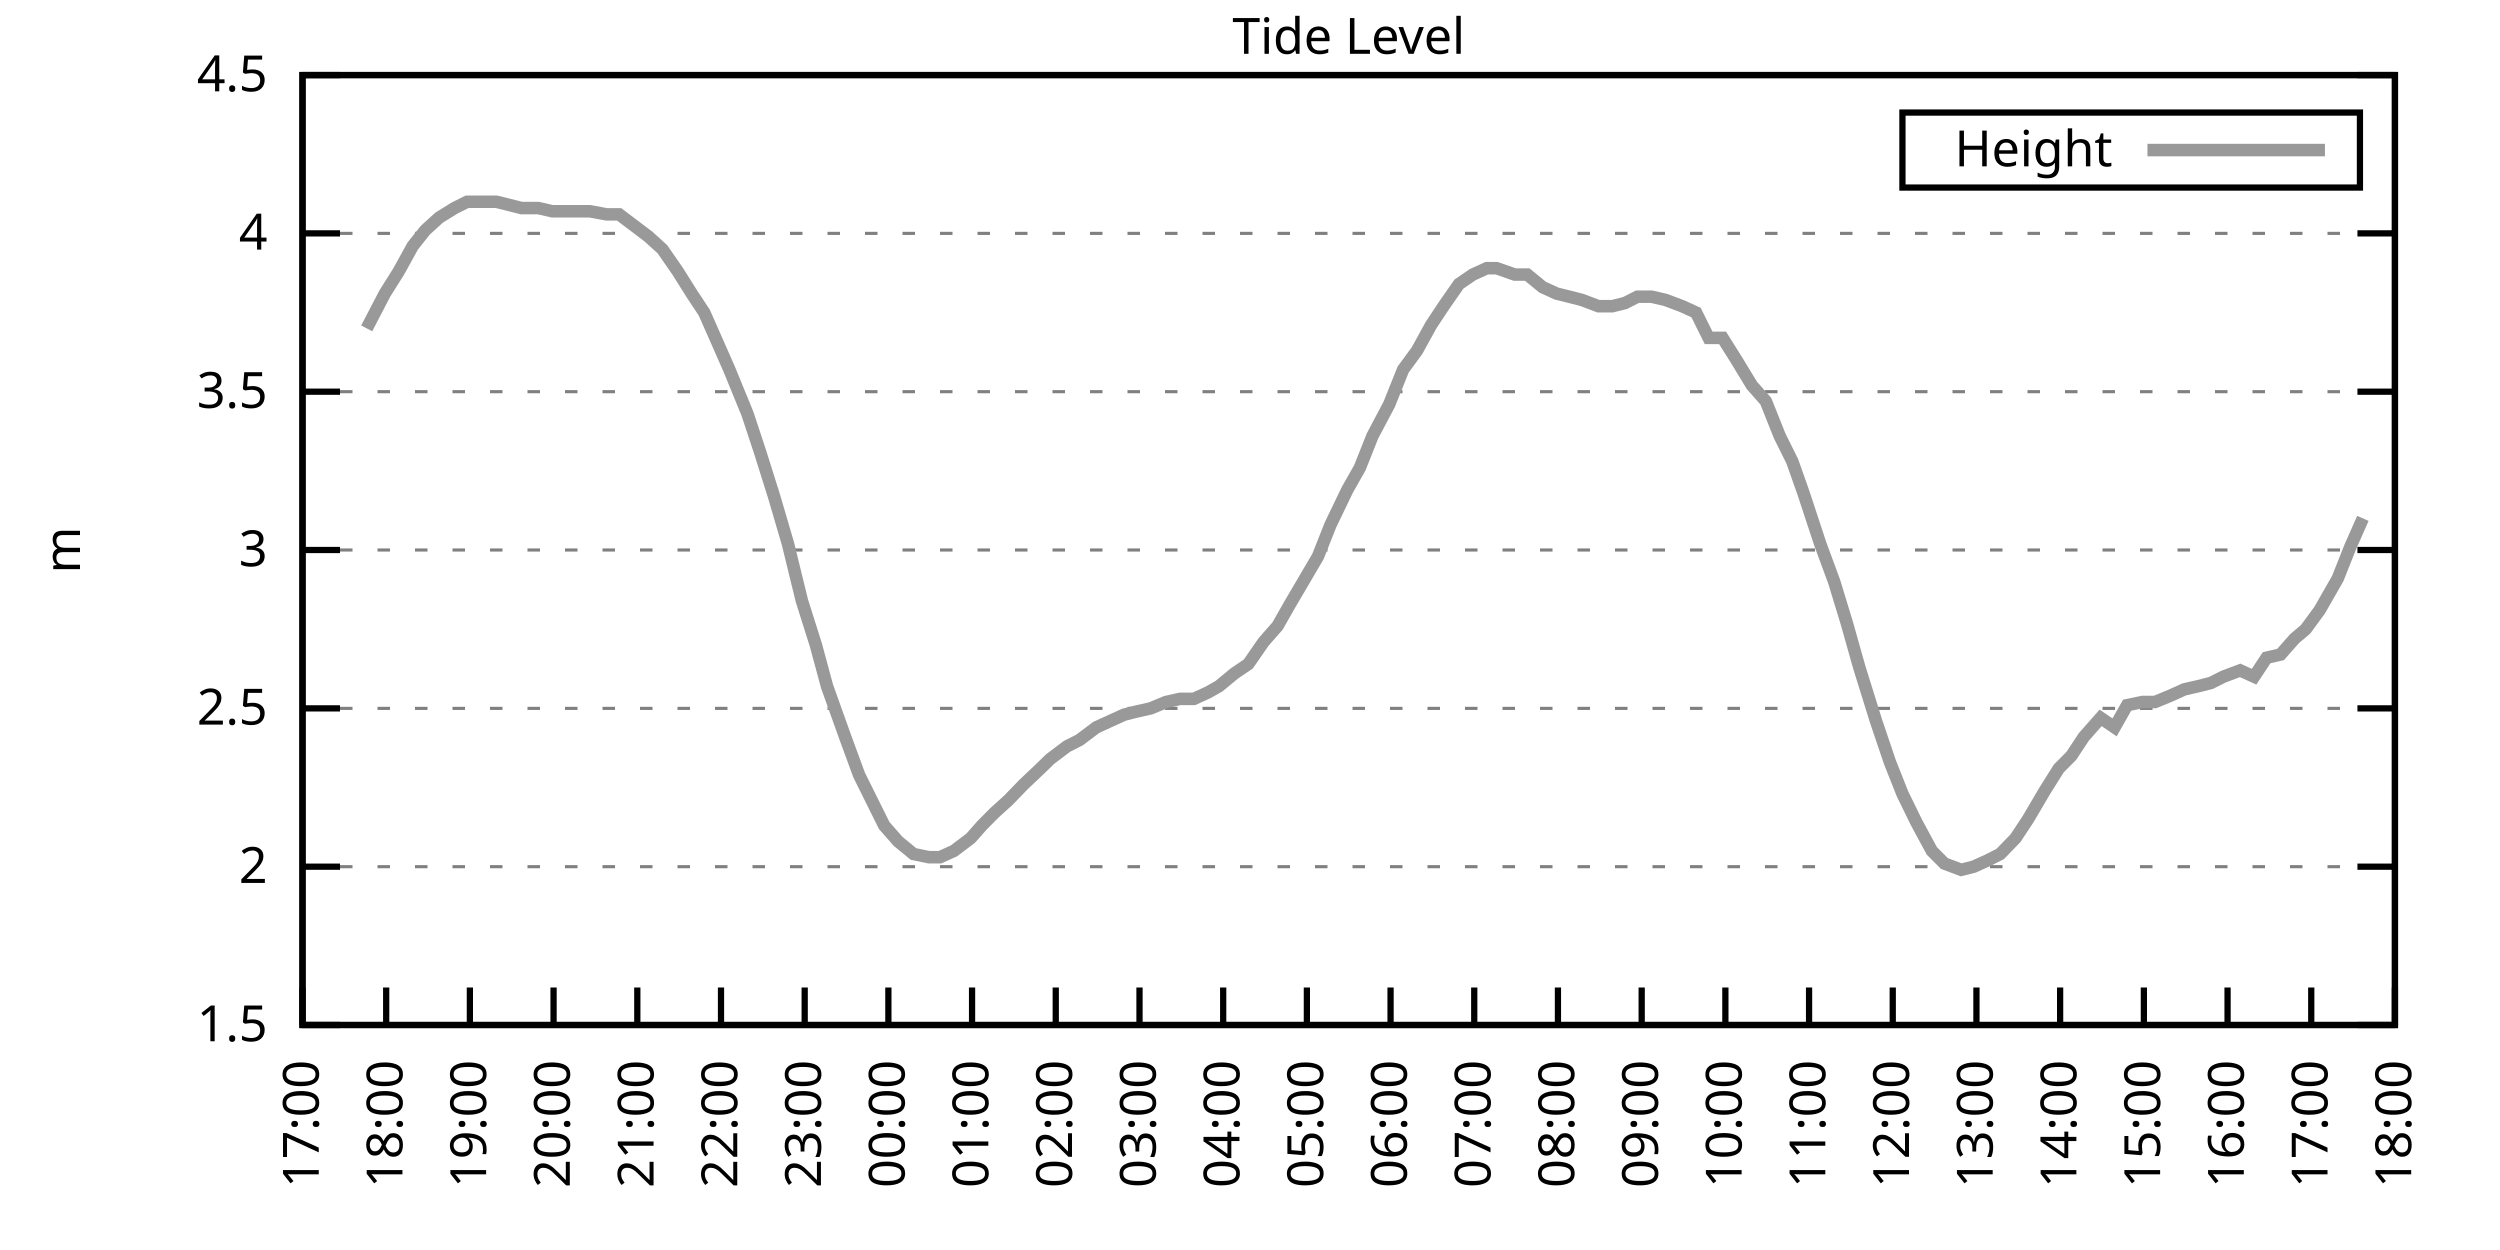
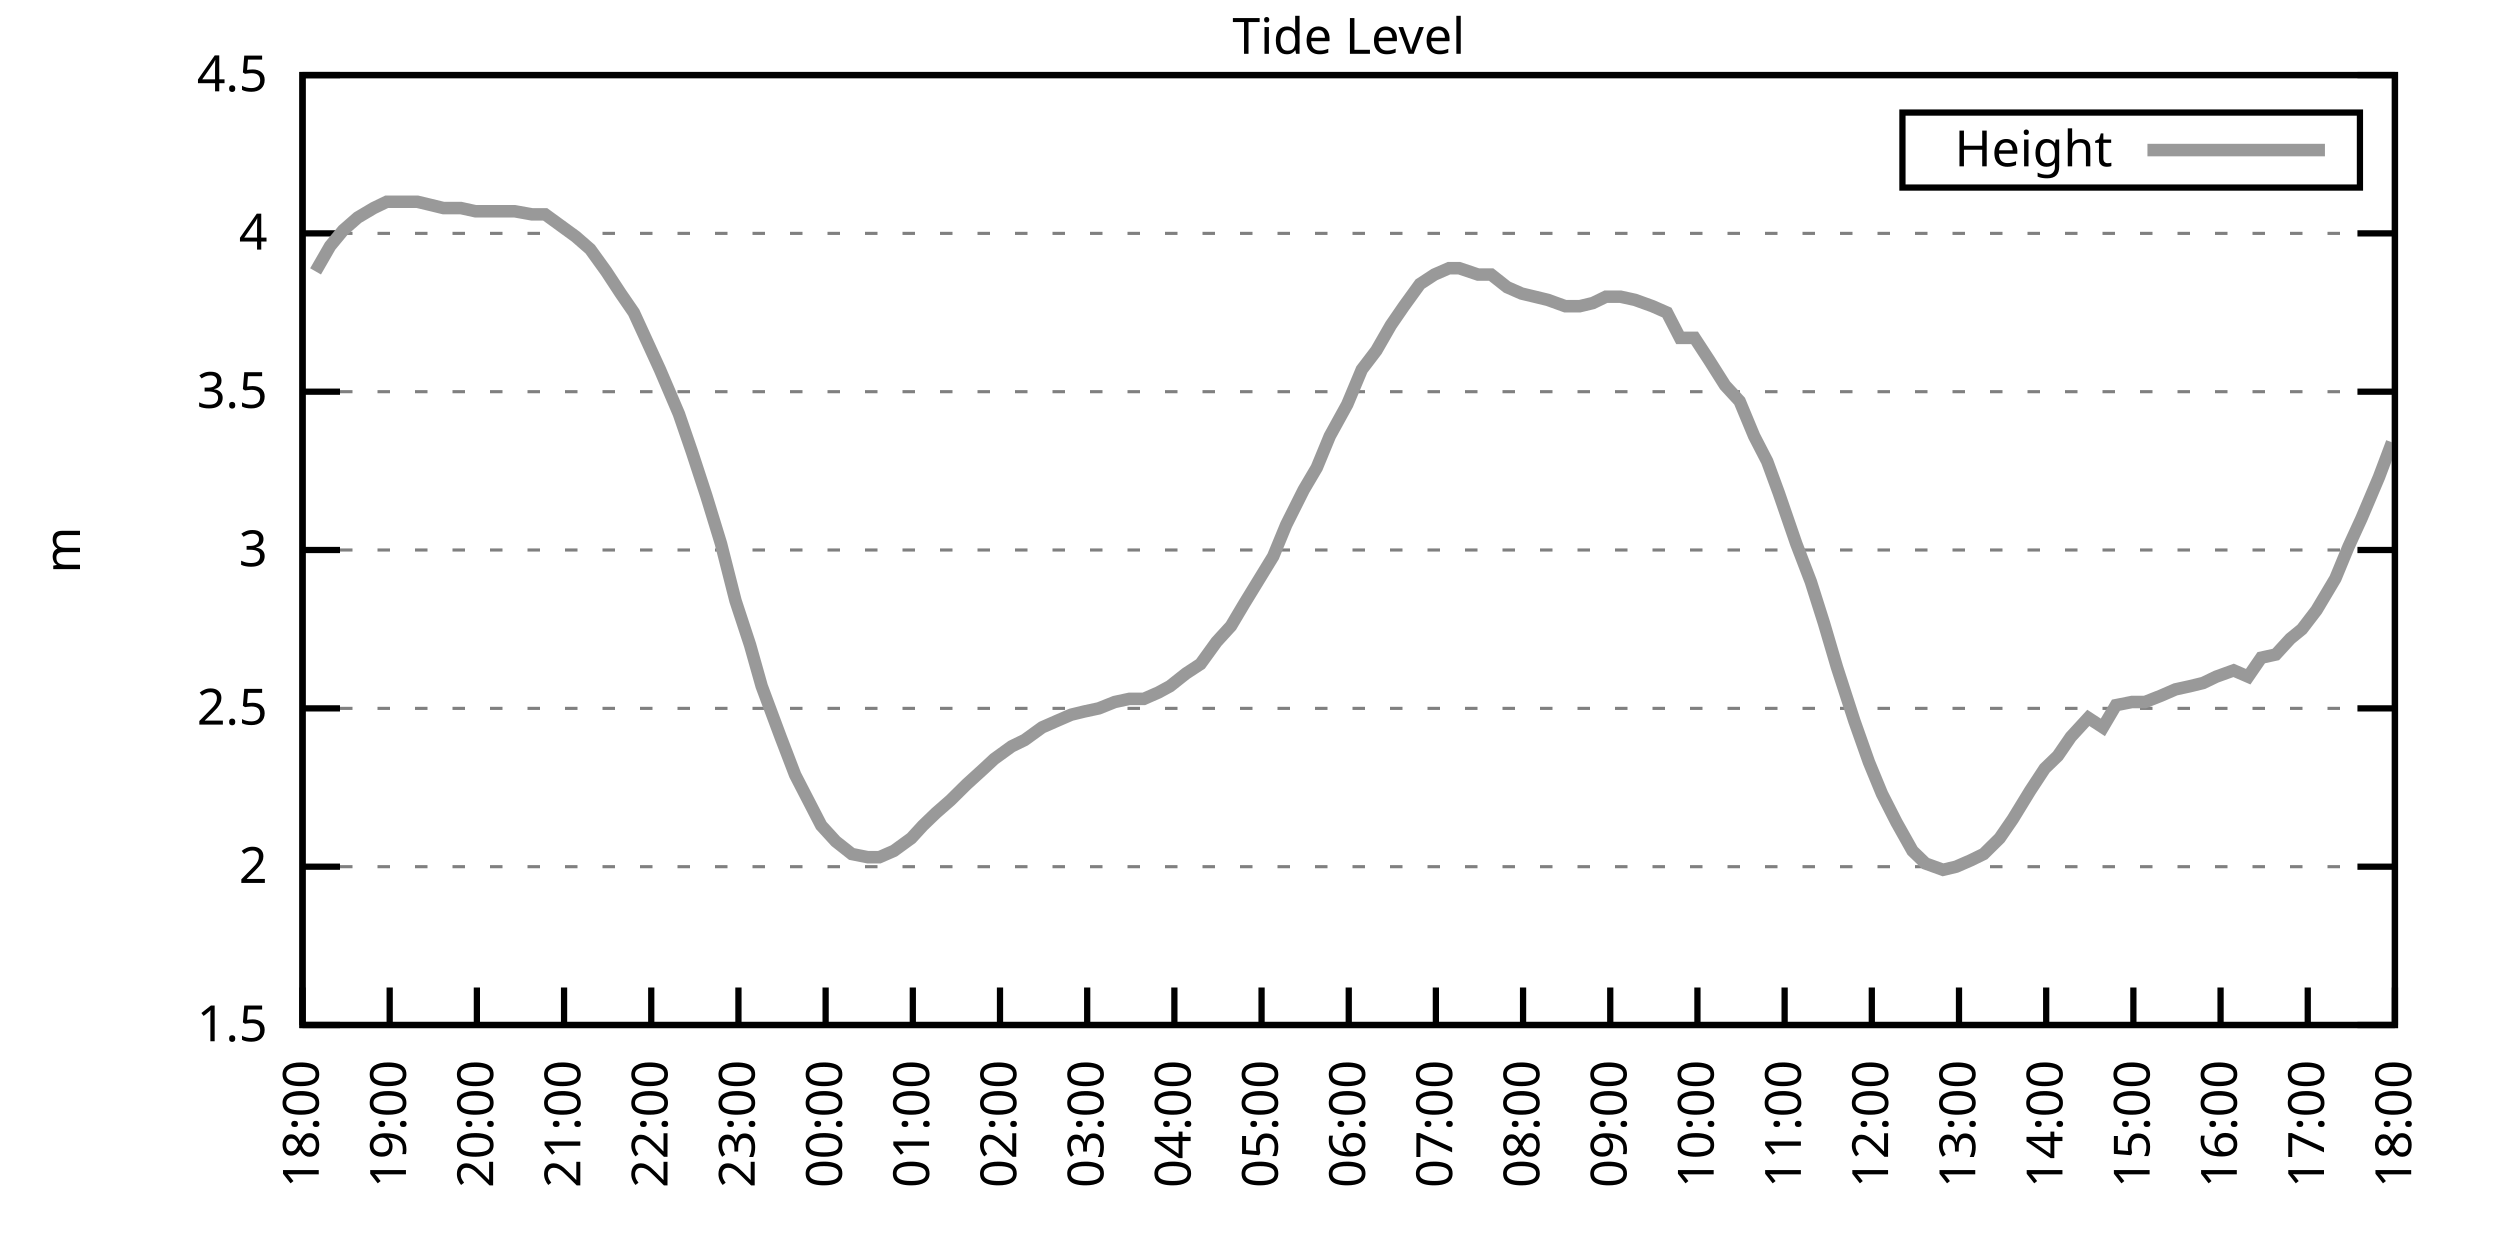
<svg xmlns="http://www.w3.org/2000/svg" xmlns:xlink="http://www.w3.org/1999/xlink" width="400" height="200" viewBox="0 0 400 200">
  <g id="gnuplot_canvas">
    <rect x="0" y="0" width="400" height="200" fill="none" />
    <defs>
      <circle id="gpDot" r="0.5" stroke-width="0.5" stroke="currentColor" />
      <path id="gpPt0" stroke-width="0.333" stroke="currentColor" d="M-1,0 h2 M0,-1 v2" />
      <path id="gpPt1" stroke-width="0.333" stroke="currentColor" d="M-1,-1 L1,1 M1,-1 L-1,1" />
      <path id="gpPt2" stroke-width="0.333" stroke="currentColor" d="M-1,0 L1,0 M0,-1 L0,1 M-1,-1 L1,1 M-1,1 L1,-1" />
      <rect id="gpPt3" stroke-width="0.333" stroke="currentColor" x="-1" y="-1" width="2" height="2" />
      <rect id="gpPt4" stroke-width="0.333" stroke="currentColor" fill="currentColor" x="-1" y="-1" width="2" height="2" />
      <circle id="gpPt5" stroke-width="0.333" stroke="currentColor" cx="0" cy="0" r="1" />
      <use xlink:href="#gpPt5" id="gpPt6" fill="currentColor" stroke="none" />
      <path id="gpPt7" stroke-width="0.333" stroke="currentColor" d="M0,-1.33 L-1.33,0.67 L1.33,0.67 z" />
      <use xlink:href="#gpPt7" id="gpPt8" fill="currentColor" stroke="none" />
      <use xlink:href="#gpPt7" id="gpPt9" stroke="currentColor" transform="rotate(180)" />
      <use xlink:href="#gpPt9" id="gpPt10" fill="currentColor" stroke="none" />
      <use xlink:href="#gpPt3" id="gpPt11" stroke="currentColor" transform="rotate(45)" />
      <use xlink:href="#gpPt11" id="gpPt12" fill="currentColor" stroke="none" />
      <path id="gpPt13" stroke-width="0.333" stroke="currentColor" d="M0,1.330 L1.265,0.411 L0.782,-1.067 L-0.782,-1.076 L-1.265,0.411 z" />
      <use xlink:href="#gpPt13" id="gpPt14" fill="currentColor" stroke="none" />
      <filter id="textbox" filterUnits="objectBoundingBox" x="0" y="0" height="1" width="1">
        <feFlood flood-color="white" flood-opacity="1" result="bgnd" />
        <feComposite in="SourceGraphic" in2="bgnd" operator="atop" />
      </filter>
      <filter id="greybox" filterUnits="objectBoundingBox" x="0" y="0" height="1" width="1">
        <feFlood flood-color="lightgrey" flood-opacity="1" result="grey" />
        <feComposite in="SourceGraphic" in2="grey" operator="atop" />
      </filter>
    </defs>
    <g fill="none" color="white" stroke="currentColor" stroke-width="1.00" stroke-linecap="butt" stroke-linejoin="miter">
</g>
    <g fill="none" color="black" stroke="currentColor" stroke-width="1.00" stroke-linecap="butt" stroke-linejoin="miter">
      <g stroke="none" shape-rendering="crispEdges">
        <polygon fill="rgb(255, 255, 255)" points="48.40,164.00 383.18,164.00 383.18,12.02 48.40,12.02 " />
      </g>
    </g>
    <g fill="none" color="black" stroke="currentColor" stroke-width="1.00" stroke-linecap="butt" stroke-linejoin="miter">
</g>
    <g fill="none" color="black" stroke="black" stroke-width="0.50" stroke-linecap="butt" stroke-linejoin="miter">
</g>
    <g fill="none" color="gray" stroke="currentColor" stroke-width="0.50" stroke-linecap="butt" stroke-linejoin="miter">
      <path stroke="gray" stroke-dasharray="2,4" class="gridline" d="M48.40,164.00 L383.19,164.00  " />
    </g>
    <g fill="none" color="gray" stroke="gray" stroke-width="1.00" stroke-linecap="butt" stroke-linejoin="miter">
</g>
    <g fill="none" color="black" stroke="currentColor" stroke-width="1.00" stroke-linecap="butt" stroke-linejoin="miter">
      <path stroke="black" d="M48.40,164.00 L54.40,164.00 M383.19,164.00 L377.19,164.00  " />
      <g transform="translate(42.80,166.60)" stroke="none" fill="black" font-family="Sans" font-size="8.00" text-anchor="end">
        <text>
          <tspan font-family="Sans"> 1.5</tspan>
        </text>
      </g>
    </g>
    <g fill="none" color="black" stroke="currentColor" stroke-width="1.00" stroke-linecap="butt" stroke-linejoin="miter">
</g>
    <g fill="none" color="black" stroke="black" stroke-width="0.50" stroke-linecap="butt" stroke-linejoin="miter">
</g>
    <g fill="none" color="gray" stroke="currentColor" stroke-width="0.50" stroke-linecap="butt" stroke-linejoin="miter">
      <path stroke="gray" stroke-dasharray="2,4" class="gridline" d="M48.40,138.67 L383.19,138.67  " />
    </g>
    <g fill="none" color="gray" stroke="gray" stroke-width="1.00" stroke-linecap="butt" stroke-linejoin="miter">
</g>
    <g fill="none" color="black" stroke="currentColor" stroke-width="1.00" stroke-linecap="butt" stroke-linejoin="miter">
      <path stroke="black" d="M48.40,138.67 L54.40,138.67 M383.19,138.67 L377.19,138.67  " />
      <g transform="translate(42.80,141.27)" stroke="none" fill="black" font-family="Sans" font-size="8.00" text-anchor="end">
        <text>
          <tspan font-family="Sans"> 2</tspan>
        </text>
      </g>
    </g>
    <g fill="none" color="black" stroke="currentColor" stroke-width="1.00" stroke-linecap="butt" stroke-linejoin="miter">
</g>
    <g fill="none" color="black" stroke="black" stroke-width="0.50" stroke-linecap="butt" stroke-linejoin="miter">
</g>
    <g fill="none" color="gray" stroke="currentColor" stroke-width="0.50" stroke-linecap="butt" stroke-linejoin="miter">
      <path stroke="gray" stroke-dasharray="2,4" class="gridline" d="M48.40,113.34 L383.19,113.34  " />
    </g>
    <g fill="none" color="gray" stroke="gray" stroke-width="1.00" stroke-linecap="butt" stroke-linejoin="miter">
</g>
    <g fill="none" color="black" stroke="currentColor" stroke-width="1.00" stroke-linecap="butt" stroke-linejoin="miter">
      <path stroke="black" d="M48.40,113.34 L54.40,113.34 M383.19,113.34 L377.19,113.34  " />
      <g transform="translate(42.80,115.94)" stroke="none" fill="black" font-family="Sans" font-size="8.00" text-anchor="end">
        <text>
          <tspan font-family="Sans"> 2.5</tspan>
        </text>
      </g>
    </g>
    <g fill="none" color="black" stroke="currentColor" stroke-width="1.00" stroke-linecap="butt" stroke-linejoin="miter">
</g>
    <g fill="none" color="black" stroke="black" stroke-width="0.50" stroke-linecap="butt" stroke-linejoin="miter">
</g>
    <g fill="none" color="gray" stroke="currentColor" stroke-width="0.50" stroke-linecap="butt" stroke-linejoin="miter">
      <path stroke="gray" stroke-dasharray="2,4" class="gridline" d="M48.40,88.00 L383.19,88.00  " />
    </g>
    <g fill="none" color="gray" stroke="gray" stroke-width="1.00" stroke-linecap="butt" stroke-linejoin="miter">
</g>
    <g fill="none" color="black" stroke="currentColor" stroke-width="1.00" stroke-linecap="butt" stroke-linejoin="miter">
      <path stroke="black" d="M48.40,88.00 L54.40,88.00 M383.19,88.00 L377.19,88.00  " />
      <g transform="translate(42.80,90.60)" stroke="none" fill="black" font-family="Sans" font-size="8.00" text-anchor="end">
        <text>
          <tspan font-family="Sans"> 3</tspan>
        </text>
      </g>
    </g>
    <g fill="none" color="black" stroke="currentColor" stroke-width="1.00" stroke-linecap="butt" stroke-linejoin="miter">
</g>
    <g fill="none" color="black" stroke="black" stroke-width="0.50" stroke-linecap="butt" stroke-linejoin="miter">
</g>
    <g fill="none" color="gray" stroke="currentColor" stroke-width="0.50" stroke-linecap="butt" stroke-linejoin="miter">
      <path stroke="gray" stroke-dasharray="2,4" class="gridline" d="M48.40,62.67 L383.19,62.67  " />
    </g>
    <g fill="none" color="gray" stroke="gray" stroke-width="1.00" stroke-linecap="butt" stroke-linejoin="miter">
</g>
    <g fill="none" color="black" stroke="currentColor" stroke-width="1.00" stroke-linecap="butt" stroke-linejoin="miter">
      <path stroke="black" d="M48.40,62.67 L54.40,62.67 M383.19,62.67 L377.19,62.67  " />
      <g transform="translate(42.80,65.27)" stroke="none" fill="black" font-family="Sans" font-size="8.00" text-anchor="end">
        <text>
          <tspan font-family="Sans"> 3.5</tspan>
        </text>
      </g>
    </g>
    <g fill="none" color="black" stroke="currentColor" stroke-width="1.00" stroke-linecap="butt" stroke-linejoin="miter">
</g>
    <g fill="none" color="black" stroke="black" stroke-width="0.50" stroke-linecap="butt" stroke-linejoin="miter">
</g>
    <g fill="none" color="gray" stroke="currentColor" stroke-width="0.50" stroke-linecap="butt" stroke-linejoin="miter">
      <path stroke="gray" stroke-dasharray="2,4" class="gridline" d="M48.40,37.34 L383.19,37.34  " />
    </g>
    <g fill="none" color="gray" stroke="gray" stroke-width="1.00" stroke-linecap="butt" stroke-linejoin="miter">
</g>
    <g fill="none" color="black" stroke="currentColor" stroke-width="1.00" stroke-linecap="butt" stroke-linejoin="miter">
      <path stroke="black" d="M48.40,37.34 L54.40,37.34 M383.19,37.34 L377.19,37.34  " />
      <g transform="translate(42.80,39.94)" stroke="none" fill="black" font-family="Sans" font-size="8.00" text-anchor="end">
        <text>
          <tspan font-family="Sans"> 4</tspan>
        </text>
      </g>
    </g>
    <g fill="none" color="black" stroke="currentColor" stroke-width="1.00" stroke-linecap="butt" stroke-linejoin="miter">
</g>
    <g fill="none" color="black" stroke="black" stroke-width="0.50" stroke-linecap="butt" stroke-linejoin="miter">
</g>
    <g fill="none" color="gray" stroke="currentColor" stroke-width="0.50" stroke-linecap="butt" stroke-linejoin="miter">
      <path stroke="gray" stroke-dasharray="2,4" class="gridline" d="M48.40,12.01 L383.19,12.01  " />
    </g>
    <g fill="none" color="gray" stroke="gray" stroke-width="1.00" stroke-linecap="butt" stroke-linejoin="miter">
</g>
    <g fill="none" color="black" stroke="currentColor" stroke-width="1.00" stroke-linecap="butt" stroke-linejoin="miter">
      <path stroke="black" d="M48.40,12.01 L54.40,12.01 M383.19,12.01 L377.19,12.01  " />
      <g transform="translate(42.80,14.61)" stroke="none" fill="black" font-family="Sans" font-size="8.00" text-anchor="end">
        <text>
          <tspan font-family="Sans"> 4.5</tspan>
        </text>
      </g>
    </g>
    <g fill="none" color="black" stroke="currentColor" stroke-width="1.00" stroke-linecap="butt" stroke-linejoin="miter">
      <path stroke="black" d="M48.40,164.00 L48.40,158.00  " />
      <g transform="translate(51.00,169.60) rotate(270.00)" stroke="none" fill="black" font-family="Sans" font-size="8.00" text-anchor="end">
        <text>
-           <tspan font-family="Sans">17:00</tspan>
-         </text>
-       </g>
-     </g>
-     <g fill="none" color="black" stroke="currentColor" stroke-width="1.00" stroke-linecap="butt" stroke-linejoin="miter">
-       <path stroke="black" d="M61.79,164.00 L61.79,158.00  " />
-       <g transform="translate(64.39,169.60) rotate(270.00)" stroke="none" fill="black" font-family="Sans" font-size="8.00" text-anchor="end">
-         <text>
          <tspan font-family="Sans">18:00</tspan>
        </text>
      </g>
    </g>
    <g fill="none" color="black" stroke="currentColor" stroke-width="1.00" stroke-linecap="butt" stroke-linejoin="miter">
-       <path stroke="black" d="M75.18,164.00 L75.18,158.00  " />
-       <g transform="translate(77.78,169.60) rotate(270.00)" stroke="none" fill="black" font-family="Sans" font-size="8.00" text-anchor="end">
+       <path stroke="black" d="M62.35,164.00 L62.35,158.00  " />
+       <g transform="translate(64.95,169.60) rotate(270.00)" stroke="none" fill="black" font-family="Sans" font-size="8.00" text-anchor="end">
        <text>
          <tspan font-family="Sans">19:00</tspan>
        </text>
      </g>
    </g>
    <g fill="none" color="black" stroke="currentColor" stroke-width="1.00" stroke-linecap="butt" stroke-linejoin="miter">
-       <path stroke="black" d="M88.57,164.00 L88.57,158.00  " />
-       <g transform="translate(91.17,169.60) rotate(270.00)" stroke="none" fill="black" font-family="Sans" font-size="8.00" text-anchor="end">
+       <path stroke="black" d="M76.30,164.00 L76.30,158.00  " />
+       <g transform="translate(78.90,169.60) rotate(270.00)" stroke="none" fill="black" font-family="Sans" font-size="8.00" text-anchor="end">
        <text>
          <tspan font-family="Sans">20:00</tspan>
        </text>
      </g>
    </g>
    <g fill="none" color="black" stroke="currentColor" stroke-width="1.00" stroke-linecap="butt" stroke-linejoin="miter">
-       <path stroke="black" d="M101.97,164.00 L101.97,158.00  " />
-       <g transform="translate(104.57,169.60) rotate(270.00)" stroke="none" fill="black" font-family="Sans" font-size="8.00" text-anchor="end">
+       <path stroke="black" d="M90.25,164.00 L90.25,158.00  " />
+       <g transform="translate(92.85,169.60) rotate(270.00)" stroke="none" fill="black" font-family="Sans" font-size="8.00" text-anchor="end">
        <text>
          <tspan font-family="Sans">21:00</tspan>
        </text>
      </g>
    </g>
    <g fill="none" color="black" stroke="currentColor" stroke-width="1.00" stroke-linecap="butt" stroke-linejoin="miter">
-       <path stroke="black" d="M115.36,164.00 L115.36,158.00  " />
-       <g transform="translate(117.96,169.60) rotate(270.00)" stroke="none" fill="black" font-family="Sans" font-size="8.00" text-anchor="end">
+       <path stroke="black" d="M104.20,164.00 L104.20,158.00  " />
+       <g transform="translate(106.80,169.60) rotate(270.00)" stroke="none" fill="black" font-family="Sans" font-size="8.00" text-anchor="end">
        <text>
          <tspan font-family="Sans">22:00</tspan>
        </text>
      </g>
    </g>
    <g fill="none" color="black" stroke="currentColor" stroke-width="1.00" stroke-linecap="butt" stroke-linejoin="miter">
-       <path stroke="black" d="M128.75,164.00 L128.75,158.00  " />
-       <g transform="translate(131.35,169.60) rotate(270.00)" stroke="none" fill="black" font-family="Sans" font-size="8.00" text-anchor="end">
+       <path stroke="black" d="M118.15,164.00 L118.15,158.00  " />
+       <g transform="translate(120.75,169.60) rotate(270.00)" stroke="none" fill="black" font-family="Sans" font-size="8.00" text-anchor="end">
        <text>
          <tspan font-family="Sans">23:00</tspan>
        </text>
      </g>
    </g>
    <g fill="none" color="black" stroke="currentColor" stroke-width="1.00" stroke-linecap="butt" stroke-linejoin="miter">
-       <path stroke="black" d="M142.14,164.00 L142.14,158.00  " />
-       <g transform="translate(144.74,169.60) rotate(270.00)" stroke="none" fill="black" font-family="Sans" font-size="8.00" text-anchor="end">
+       <path stroke="black" d="M132.10,164.00 L132.10,158.00  " />
+       <g transform="translate(134.70,169.60) rotate(270.00)" stroke="none" fill="black" font-family="Sans" font-size="8.00" text-anchor="end">
        <text>
          <tspan font-family="Sans">00:00</tspan>
        </text>
      </g>
    </g>
    <g fill="none" color="black" stroke="currentColor" stroke-width="1.00" stroke-linecap="butt" stroke-linejoin="miter">
-       <path stroke="black" d="M155.53,164.00 L155.53,158.00  " />
-       <g transform="translate(158.13,169.60) rotate(270.00)" stroke="none" fill="black" font-family="Sans" font-size="8.00" text-anchor="end">
+       <path stroke="black" d="M146.05,164.00 L146.05,158.00  " />
+       <g transform="translate(148.65,169.60) rotate(270.00)" stroke="none" fill="black" font-family="Sans" font-size="8.00" text-anchor="end">
        <text>
          <tspan font-family="Sans">01:00</tspan>
        </text>
      </g>
    </g>
    <g fill="none" color="black" stroke="currentColor" stroke-width="1.00" stroke-linecap="butt" stroke-linejoin="miter">
-       <path stroke="black" d="M168.92,164.00 L168.92,158.00  " />
-       <g transform="translate(171.52,169.60) rotate(270.00)" stroke="none" fill="black" font-family="Sans" font-size="8.00" text-anchor="end">
+       <path stroke="black" d="M160.00,164.00 L160.00,158.00  " />
+       <g transform="translate(162.60,169.60) rotate(270.00)" stroke="none" fill="black" font-family="Sans" font-size="8.00" text-anchor="end">
        <text>
          <tspan font-family="Sans">02:00</tspan>
        </text>
      </g>
    </g>
    <g fill="none" color="black" stroke="currentColor" stroke-width="1.00" stroke-linecap="butt" stroke-linejoin="miter">
-       <path stroke="black" d="M182.32,164.00 L182.32,158.00  " />
-       <g transform="translate(184.92,169.60) rotate(270.00)" stroke="none" fill="black" font-family="Sans" font-size="8.00" text-anchor="end">
+       <path stroke="black" d="M173.95,164.00 L173.95,158.00  " />
+       <g transform="translate(176.55,169.60) rotate(270.00)" stroke="none" fill="black" font-family="Sans" font-size="8.00" text-anchor="end">
        <text>
          <tspan font-family="Sans">03:00</tspan>
        </text>
      </g>
    </g>
    <g fill="none" color="black" stroke="currentColor" stroke-width="1.00" stroke-linecap="butt" stroke-linejoin="miter">
-       <path stroke="black" d="M195.71,164.00 L195.71,158.00  " />
-       <g transform="translate(198.31,169.60) rotate(270.00)" stroke="none" fill="black" font-family="Sans" font-size="8.00" text-anchor="end">
+       <path stroke="black" d="M187.90,164.00 L187.90,158.00  " />
+       <g transform="translate(190.50,169.60) rotate(270.00)" stroke="none" fill="black" font-family="Sans" font-size="8.00" text-anchor="end">
        <text>
          <tspan font-family="Sans">04:00</tspan>
        </text>
      </g>
    </g>
    <g fill="none" color="black" stroke="currentColor" stroke-width="1.00" stroke-linecap="butt" stroke-linejoin="miter">
-       <path stroke="black" d="M209.10,164.00 L209.10,158.00  " />
-       <g transform="translate(211.70,169.60) rotate(270.00)" stroke="none" fill="black" font-family="Sans" font-size="8.00" text-anchor="end">
+       <path stroke="black" d="M201.85,164.00 L201.85,158.00  " />
+       <g transform="translate(204.45,169.60) rotate(270.00)" stroke="none" fill="black" font-family="Sans" font-size="8.00" text-anchor="end">
        <text>
          <tspan font-family="Sans">05:00</tspan>
        </text>
      </g>
    </g>
    <g fill="none" color="black" stroke="currentColor" stroke-width="1.00" stroke-linecap="butt" stroke-linejoin="miter">
-       <path stroke="black" d="M222.49,164.00 L222.49,158.00  " />
-       <g transform="translate(225.09,169.60) rotate(270.00)" stroke="none" fill="black" font-family="Sans" font-size="8.00" text-anchor="end">
+       <path stroke="black" d="M215.80,164.00 L215.80,158.00  " />
+       <g transform="translate(218.40,169.60) rotate(270.00)" stroke="none" fill="black" font-family="Sans" font-size="8.00" text-anchor="end">
        <text>
          <tspan font-family="Sans">06:00</tspan>
        </text>
      </g>
    </g>
    <g fill="none" color="black" stroke="currentColor" stroke-width="1.00" stroke-linecap="butt" stroke-linejoin="miter">
-       <path stroke="black" d="M235.88,164.00 L235.88,158.00  " />
-       <g transform="translate(238.48,169.60) rotate(270.00)" stroke="none" fill="black" font-family="Sans" font-size="8.00" text-anchor="end">
+       <path stroke="black" d="M229.74,164.00 L229.74,158.00  " />
+       <g transform="translate(232.34,169.60) rotate(270.00)" stroke="none" fill="black" font-family="Sans" font-size="8.00" text-anchor="end">
        <text>
          <tspan font-family="Sans">07:00</tspan>
        </text>
      </g>
    </g>
    <g fill="none" color="black" stroke="currentColor" stroke-width="1.00" stroke-linecap="butt" stroke-linejoin="miter">
-       <path stroke="black" d="M249.27,164.00 L249.27,158.00  " />
-       <g transform="translate(251.87,169.60) rotate(270.00)" stroke="none" fill="black" font-family="Sans" font-size="8.00" text-anchor="end">
+       <path stroke="black" d="M243.69,164.00 L243.69,158.00  " />
+       <g transform="translate(246.29,169.60) rotate(270.00)" stroke="none" fill="black" font-family="Sans" font-size="8.00" text-anchor="end">
        <text>
          <tspan font-family="Sans">08:00</tspan>
        </text>
      </g>
    </g>
    <g fill="none" color="black" stroke="currentColor" stroke-width="1.00" stroke-linecap="butt" stroke-linejoin="miter">
-       <path stroke="black" d="M262.67,164.00 L262.67,158.00  " />
-       <g transform="translate(265.27,169.60) rotate(270.00)" stroke="none" fill="black" font-family="Sans" font-size="8.00" text-anchor="end">
+       <path stroke="black" d="M257.64,164.00 L257.64,158.00  " />
+       <g transform="translate(260.24,169.60) rotate(270.00)" stroke="none" fill="black" font-family="Sans" font-size="8.00" text-anchor="end">
        <text>
          <tspan font-family="Sans">09:00</tspan>
        </text>
      </g>
    </g>
    <g fill="none" color="black" stroke="currentColor" stroke-width="1.00" stroke-linecap="butt" stroke-linejoin="miter">
-       <path stroke="black" d="M276.06,164.00 L276.06,158.00  " />
-       <g transform="translate(278.66,169.60) rotate(270.00)" stroke="none" fill="black" font-family="Sans" font-size="8.00" text-anchor="end">
+       <path stroke="black" d="M271.59,164.00 L271.59,158.00  " />
+       <g transform="translate(274.19,169.60) rotate(270.00)" stroke="none" fill="black" font-family="Sans" font-size="8.00" text-anchor="end">
        <text>
          <tspan font-family="Sans">10:00</tspan>
        </text>
      </g>
    </g>
    <g fill="none" color="black" stroke="currentColor" stroke-width="1.00" stroke-linecap="butt" stroke-linejoin="miter">
-       <path stroke="black" d="M289.45,164.00 L289.45,158.00  " />
-       <g transform="translate(292.05,169.60) rotate(270.00)" stroke="none" fill="black" font-family="Sans" font-size="8.00" text-anchor="end">
+       <path stroke="black" d="M285.54,164.00 L285.54,158.00  " />
+       <g transform="translate(288.14,169.60) rotate(270.00)" stroke="none" fill="black" font-family="Sans" font-size="8.00" text-anchor="end">
        <text>
          <tspan font-family="Sans">11:00</tspan>
        </text>
      </g>
    </g>
    <g fill="none" color="black" stroke="currentColor" stroke-width="1.00" stroke-linecap="butt" stroke-linejoin="miter">
-       <path stroke="black" d="M302.84,164.00 L302.84,158.00  " />
-       <g transform="translate(305.44,169.60) rotate(270.00)" stroke="none" fill="black" font-family="Sans" font-size="8.00" text-anchor="end">
+       <path stroke="black" d="M299.49,164.00 L299.49,158.00  " />
+       <g transform="translate(302.09,169.60) rotate(270.00)" stroke="none" fill="black" font-family="Sans" font-size="8.00" text-anchor="end">
        <text>
          <tspan font-family="Sans">12:00</tspan>
        </text>
      </g>
    </g>
    <g fill="none" color="black" stroke="currentColor" stroke-width="1.00" stroke-linecap="butt" stroke-linejoin="miter">
-       <path stroke="black" d="M316.23,164.00 L316.23,158.00  " />
-       <g transform="translate(318.83,169.60) rotate(270.00)" stroke="none" fill="black" font-family="Sans" font-size="8.00" text-anchor="end">
+       <path stroke="black" d="M313.44,164.00 L313.44,158.00  " />
+       <g transform="translate(316.04,169.60) rotate(270.00)" stroke="none" fill="black" font-family="Sans" font-size="8.00" text-anchor="end">
        <text>
          <tspan font-family="Sans">13:00</tspan>
        </text>
      </g>
    </g>
    <g fill="none" color="black" stroke="currentColor" stroke-width="1.00" stroke-linecap="butt" stroke-linejoin="miter">
-       <path stroke="black" d="M329.62,164.00 L329.62,158.00  " />
-       <g transform="translate(332.22,169.60) rotate(270.00)" stroke="none" fill="black" font-family="Sans" font-size="8.00" text-anchor="end">
+       <path stroke="black" d="M327.39,164.00 L327.39,158.00  " />
+       <g transform="translate(329.99,169.60) rotate(270.00)" stroke="none" fill="black" font-family="Sans" font-size="8.00" text-anchor="end">
        <text>
          <tspan font-family="Sans">14:00</tspan>
        </text>
      </g>
    </g>
    <g fill="none" color="black" stroke="currentColor" stroke-width="1.00" stroke-linecap="butt" stroke-linejoin="miter">
-       <path stroke="black" d="M343.02,164.00 L343.02,158.00  " />
-       <g transform="translate(345.62,169.60) rotate(270.00)" stroke="none" fill="black" font-family="Sans" font-size="8.00" text-anchor="end">
+       <path stroke="black" d="M341.34,164.00 L341.34,158.00  " />
+       <g transform="translate(343.94,169.60) rotate(270.00)" stroke="none" fill="black" font-family="Sans" font-size="8.00" text-anchor="end">
        <text>
          <tspan font-family="Sans">15:00</tspan>
        </text>
      </g>
    </g>
    <g fill="none" color="black" stroke="currentColor" stroke-width="1.00" stroke-linecap="butt" stroke-linejoin="miter">
-       <path stroke="black" d="M356.41,164.00 L356.41,158.00  " />
-       <g transform="translate(359.01,169.60) rotate(270.00)" stroke="none" fill="black" font-family="Sans" font-size="8.00" text-anchor="end">
+       <path stroke="black" d="M355.29,164.00 L355.29,158.00  " />
+       <g transform="translate(357.89,169.60) rotate(270.00)" stroke="none" fill="black" font-family="Sans" font-size="8.00" text-anchor="end">
        <text>
          <tspan font-family="Sans">16:00</tspan>
        </text>
      </g>
    </g>
    <g fill="none" color="black" stroke="currentColor" stroke-width="1.00" stroke-linecap="butt" stroke-linejoin="miter">
-       <path stroke="black" d="M369.80,164.00 L369.80,158.00  " />
-       <g transform="translate(372.40,169.60) rotate(270.00)" stroke="none" fill="black" font-family="Sans" font-size="8.00" text-anchor="end">
+       <path stroke="black" d="M369.24,164.00 L369.24,158.00  " />
+       <g transform="translate(371.84,169.60) rotate(270.00)" stroke="none" fill="black" font-family="Sans" font-size="8.00" text-anchor="end">
        <text>
          <tspan font-family="Sans">17:00</tspan>
        </text>
      </g>
    </g>
    <g fill="none" color="black" stroke="currentColor" stroke-width="1.00" stroke-linecap="butt" stroke-linejoin="miter">
      <path stroke="black" d="M383.19,164.00 L383.19,158.00  " />
      <g transform="translate(385.79,169.60) rotate(270.00)" stroke="none" fill="black" font-family="Sans" font-size="8.00" text-anchor="end">
        <text>
          <tspan font-family="Sans">18:00</tspan>
        </text>
      </g>
    </g>
    <g fill="none" color="black" stroke="currentColor" stroke-width="1.00" stroke-linecap="butt" stroke-linejoin="miter">
</g>
    <g fill="none" color="black" stroke="currentColor" stroke-width="1.00" stroke-linecap="butt" stroke-linejoin="miter">
      <path stroke="black" d="M48.40,12.01 L48.40,164.00 L383.19,164.00 L383.19,12.01 L48.40,12.01 Z  " />
    </g>
    <g fill="none" color="black" stroke="currentColor" stroke-width="1.00" stroke-linecap="butt" stroke-linejoin="miter">
</g>
    <g fill="none" color="black" stroke="currentColor" stroke-width="1.00" stroke-linecap="butt" stroke-linejoin="miter">
      <path stroke="black" d="M304.39,30.01 L304.39,18.01 L377.59,18.01 L377.59,30.01 L304.39,30.01 Z  " />
    </g>
    <g id="Tide_level_plot_1">
      <g fill="none" color="white" stroke="black" stroke-width="2.00" stroke-linecap="butt" stroke-linejoin="miter">
</g>
      <g fill="none" color="black" stroke="currentColor" stroke-width="2.00" stroke-linecap="butt" stroke-linejoin="miter">
        <g transform="translate(337.99,26.61)" stroke="none" fill="black" font-family="Sans" font-size="8.00" text-anchor="end">
          <text>
            <tspan font-family="Sans">Height</tspan>
          </text>
        </g>
      </g>
      <g fill="none" color="black" stroke="currentColor" stroke-width="2.00" stroke-linecap="butt" stroke-linejoin="miter">
-         <path stroke="rgb(153, 153, 153)" d="M343.59,24.01 L371.99,24.01 M58.67,52.54 L61.57,46.97 L63.80,43.42 L66.03,39.37 L68.04,36.84 L70.27,34.81   L72.73,33.29 L74.74,32.28 L76.97,32.28 L79.42,32.28 L81.43,32.78 L83.44,33.29 L86.12,33.29 L88.35,33.80   L90.36,33.80 L92.37,33.80 L94.38,33.80 L97.06,34.30 L99.06,34.30 L101.07,35.82 L103.75,37.85 L105.98,39.87   L108.44,43.42 L110.67,46.97 L112.68,50.01 L114.47,54.06 L116.70,59.13 L119.60,66.22 L121.61,72.30 L123.84,79.39   L126.07,86.99 L128.30,96.11 L130.54,103.20 L132.32,109.79 L135.22,117.90 L137.45,123.98 L139.46,128.03 L141.47,132.08   L143.70,134.62 L146.16,136.64 L148.61,137.15 L150.40,137.15 L152.63,136.14 L155.31,134.11 L157.10,132.08 L159.10,130.06   L161.34,128.03 L163.79,125.50 L166.47,122.96 L168.03,121.44 L170.71,119.42 L172.72,118.40 L175.40,116.38 L177.63,115.36   L179.86,114.35 L181.87,113.84 L184.10,113.34 L186.56,112.32 L188.79,111.82 L191.02,111.82 L193.25,110.80 L195.04,109.79   L197.49,107.76 L199.73,106.24 L202.18,102.70 L204.41,100.16 L206.42,96.62 L208.21,93.58 L210.88,89.02 L212.89,83.95   L215.57,78.38 L217.58,74.83 L219.59,69.77 L222.27,64.70 L224.50,59.13 L226.73,56.09 L228.96,52.03 L230.97,48.99   L233.43,45.45 L235.66,43.93 L237.89,42.91 L239.45,42.91 L242.36,43.93 L244.36,43.93 L246.82,45.95 L249.05,46.97   L251.06,47.47 L253.07,47.98 L255.75,48.99 L257.98,48.99 L259.99,48.49 L262.00,47.47 L264.23,47.47 L266.46,47.98   L269.14,48.99 L271.37,50.01 L273.38,54.06 L275.61,54.06 L277.84,57.61 L280.30,61.66 L282.53,64.19 L284.76,69.77   L286.77,73.82 L288.56,78.89 L291.23,86.99 L293.47,93.07 L295.48,99.66 L297.48,106.75 L300.16,115.36 L302.39,121.95   L304.40,127.02 L306.63,131.58 L309.09,136.14 L311.10,138.16 L313.78,139.17 L315.79,138.67 L318.02,137.66 L320.03,136.64   L322.48,134.11 L324.49,131.07 L327.17,126.51 L329.40,122.96 L331.41,120.94 L333.42,117.90 L336.10,114.86 L338.33,116.38   L340.34,112.83 L342.79,112.32 L344.80,112.32 L347.26,111.31 L349.49,110.30 L351.72,109.79 L353.73,109.28 L355.74,108.27   L358.42,107.26 L360.65,108.27 L362.66,105.23 L364.89,104.72 L367.12,102.19 L368.91,100.67 L371.14,97.63 L374.04,92.56   L376.05,87.50 L378.06,82.94  " />
+         <path stroke="rgb(153, 153, 153)" d="M343.59,24.01 L371.99,24.01 M50.49,43.42 L52.82,39.37 L54.91,36.84 L57.23,34.81 L59.79,33.29 L61.88,32.28   L64.21,32.28 L66.77,32.28 L68.86,32.78 L70.95,33.29 L73.74,33.29 L76.07,33.80 L78.16,33.80 L80.25,33.80   L82.34,33.80 L85.13,34.30 L87.23,34.30 L89.32,35.82 L92.11,37.85 L94.43,39.87 L96.99,43.42 L99.32,46.97   L101.41,50.01 L103.27,54.06 L105.59,59.13 L108.62,66.22 L110.71,72.30 L113.03,79.39 L115.36,86.99 L117.68,96.11   L120.01,103.20 L121.87,109.79 L124.89,117.90 L127.22,123.98 L129.31,128.03 L131.40,132.08 L133.72,134.62 L136.28,136.64   L138.84,137.15 L140.70,137.15 L143.02,136.14 L145.81,134.11 L147.67,132.08 L149.77,130.06 L152.09,128.03 L154.65,125.50   L157.44,122.96 L159.07,121.44 L161.86,119.42 L163.95,118.40 L166.74,116.38 L169.06,115.36 L171.39,114.35 L173.48,113.84   L175.81,113.34 L178.36,112.32 L180.69,111.82 L183.01,111.82 L185.34,110.80 L187.20,109.79 L189.76,107.76 L192.08,106.24   L194.64,102.70 L196.96,100.16 L199.06,96.62 L200.92,93.58 L203.71,89.02 L205.80,83.95 L208.59,78.38 L210.68,74.83   L212.77,69.77 L215.56,64.70 L217.89,59.13 L220.21,56.09 L222.54,52.03 L224.63,48.99 L227.19,45.45 L229.51,43.93   L231.84,42.91 L233.46,42.91 L236.49,43.93 L238.58,43.93 L241.14,45.95 L243.46,46.97 L245.55,47.47 L247.65,47.98   L250.44,48.99 L252.76,48.99 L254.85,48.49 L256.95,47.47 L259.27,47.47 L261.60,47.98 L264.39,48.99 L266.71,50.01   L268.80,54.06 L271.13,54.06 L273.45,57.61 L276.01,61.66 L278.34,64.19 L280.66,69.77 L282.75,73.82 L284.61,78.89   L287.40,86.99 L289.73,93.07 L291.82,99.66 L293.91,106.75 L296.70,115.36 L299.03,121.95 L301.12,127.02 L303.44,131.58   L306.00,136.14 L308.09,138.16 L310.88,139.17 L312.98,138.67 L315.30,137.66 L317.39,136.64 L319.95,134.11 L322.04,131.07   L324.83,126.51 L327.16,122.96 L329.25,120.94 L331.34,117.90 L334.13,114.86 L336.46,116.38 L338.55,112.83 L341.11,112.32   L343.20,112.32 L345.76,111.31 L348.08,110.30 L350.41,109.79 L352.50,109.28 L354.59,108.27 L357.38,107.26 L359.71,108.27   L361.80,105.23 L364.13,104.72 L366.45,102.19 L368.31,100.67 L370.64,97.63 L373.66,92.56 L375.75,87.50 L377.84,82.94   L380.63,76.35 L382.73,70.78  " />
      </g>
    </g>
    <g fill="none" color="black" stroke="currentColor" stroke-width="2.00" stroke-linecap="butt" stroke-linejoin="miter">
</g>
    <g fill="none" color="black" stroke="black" stroke-width="1.00" stroke-linecap="butt" stroke-linejoin="miter">
</g>
    <g fill="none" color="black" stroke="currentColor" stroke-width="1.00" stroke-linecap="butt" stroke-linejoin="miter">
      <path stroke="black" d="M48.40,12.01 L48.40,164.00 L383.19,164.00 L383.19,12.01 L48.40,12.01 Z  " />
      <g transform="translate(12.80,88.01) rotate(270.00)" stroke="none" fill="black" font-family="Sans" font-size="8.00" text-anchor="middle">
        <text>
          <tspan font-family="Sans">m</tspan>
        </text>
      </g>
    </g>
    <g fill="none" color="black" stroke="currentColor" stroke-width="1.00" stroke-linecap="butt" stroke-linejoin="miter">
</g>
    <g fill="none" color="black" stroke="currentColor" stroke-width="1.00" stroke-linecap="butt" stroke-linejoin="miter">
      <g transform="translate(215.79,8.61)" stroke="none" fill="black" font-family="Sans" font-size="8.00" text-anchor="middle">
        <text>
          <tspan font-family="Sans">Tide Level</tspan>
        </text>
      </g>
    </g>
    <g fill="none" color="black" stroke="currentColor" stroke-width="1.00" stroke-linecap="butt" stroke-linejoin="miter">
</g>
  </g>
</svg>
